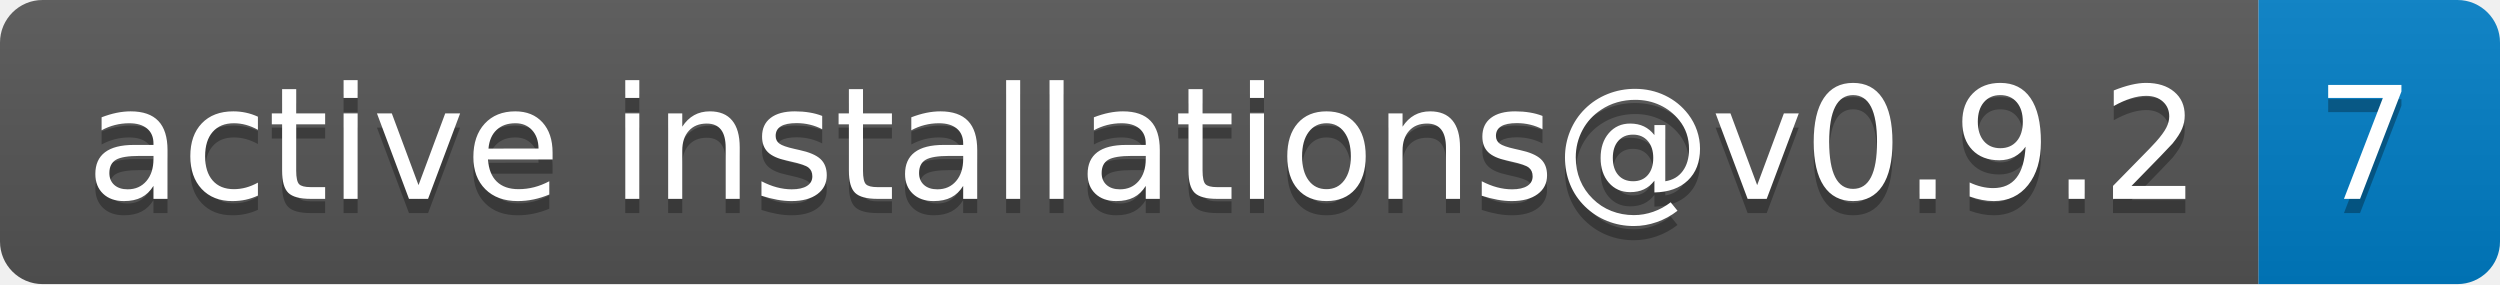
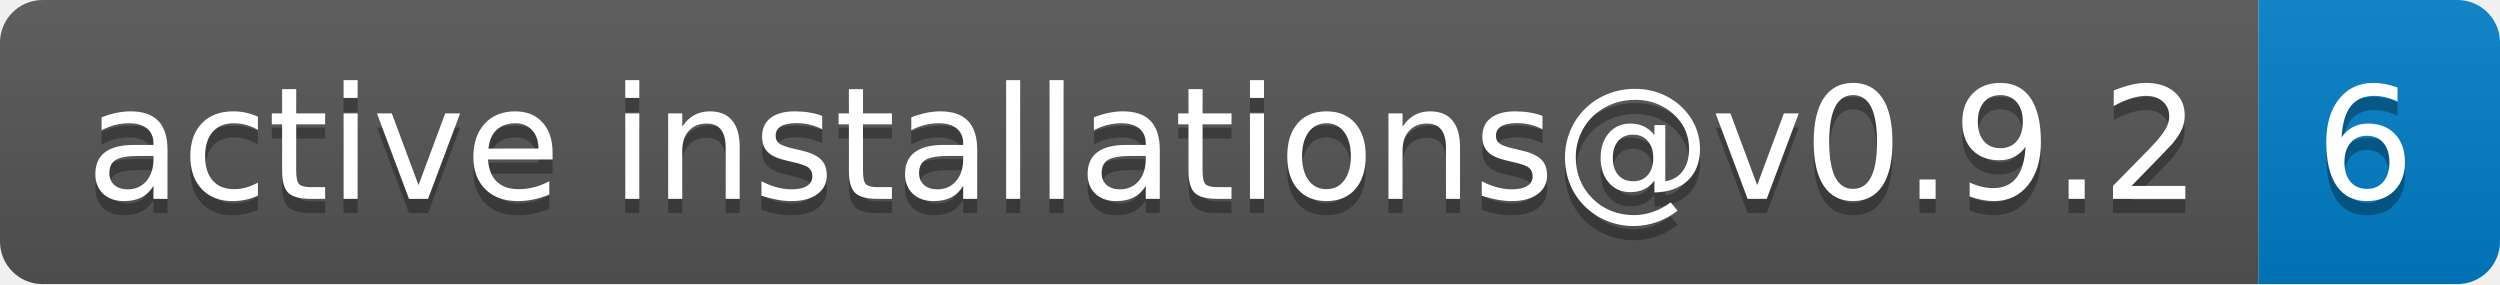
- <svg xmlns="http://www.w3.org/2000/svg" width="176" height="20" role="img" aria-label="active installations@v0.9.2: 7">
+ <svg xmlns="http://www.w3.org/2000/svg" width="176" height="20" role="img" aria-label="active installations@v0.9.2: 6">
  <linearGradient id="s" x2="0" y2="100%">
    <stop offset="0" stop-color="#bbb" stop-opacity=".1" />
    <stop offset="1" stop-opacity=".1" />
  </linearGradient>
  <clipPath id="r">
    <rect width="176" height="20" rx="3" fill="#fff" />
  </clipPath>
  <g clip-path="url(#r)">
    <rect width="159" height="20" fill="#555" />
    <rect x="159" width="17" height="20" fill="#007ec6" />
    <rect width="176" height="20" fill="url(#s)" />
  </g>
  <g fill="#fff" text-anchor="middle" font-family="Verdana,Geneva,DejaVu Sans,sans-serif" text-rendering="geometricPrecision" font-size="110">
    <text aria-hidden="true" x="805" y="150" fill="#010101" fill-opacity=".3" transform="scale(.1)" textLength="1490">active installations@v0.9.2</text>
    <text x="805" y="140" transform="scale(.1)" fill="#fff" textLength="1490">active installations@v0.9.2</text>
-     <text aria-hidden="true" x="1665" y="150" fill="#010101" fill-opacity=".3" transform="scale(.1)" textLength="70">7</text>
-     <text x="1665" y="140" transform="scale(.1)" fill="#fff" textLength="70">7</text>
+     <text aria-hidden="true" x="1665" y="150" fill="#010101" fill-opacity=".3" transform="scale(.1)" textLength="70">6</text>
+     <text x="1665" y="140" transform="scale(.1)" fill="#fff" textLength="70">6</text>
  </g>
</svg>
